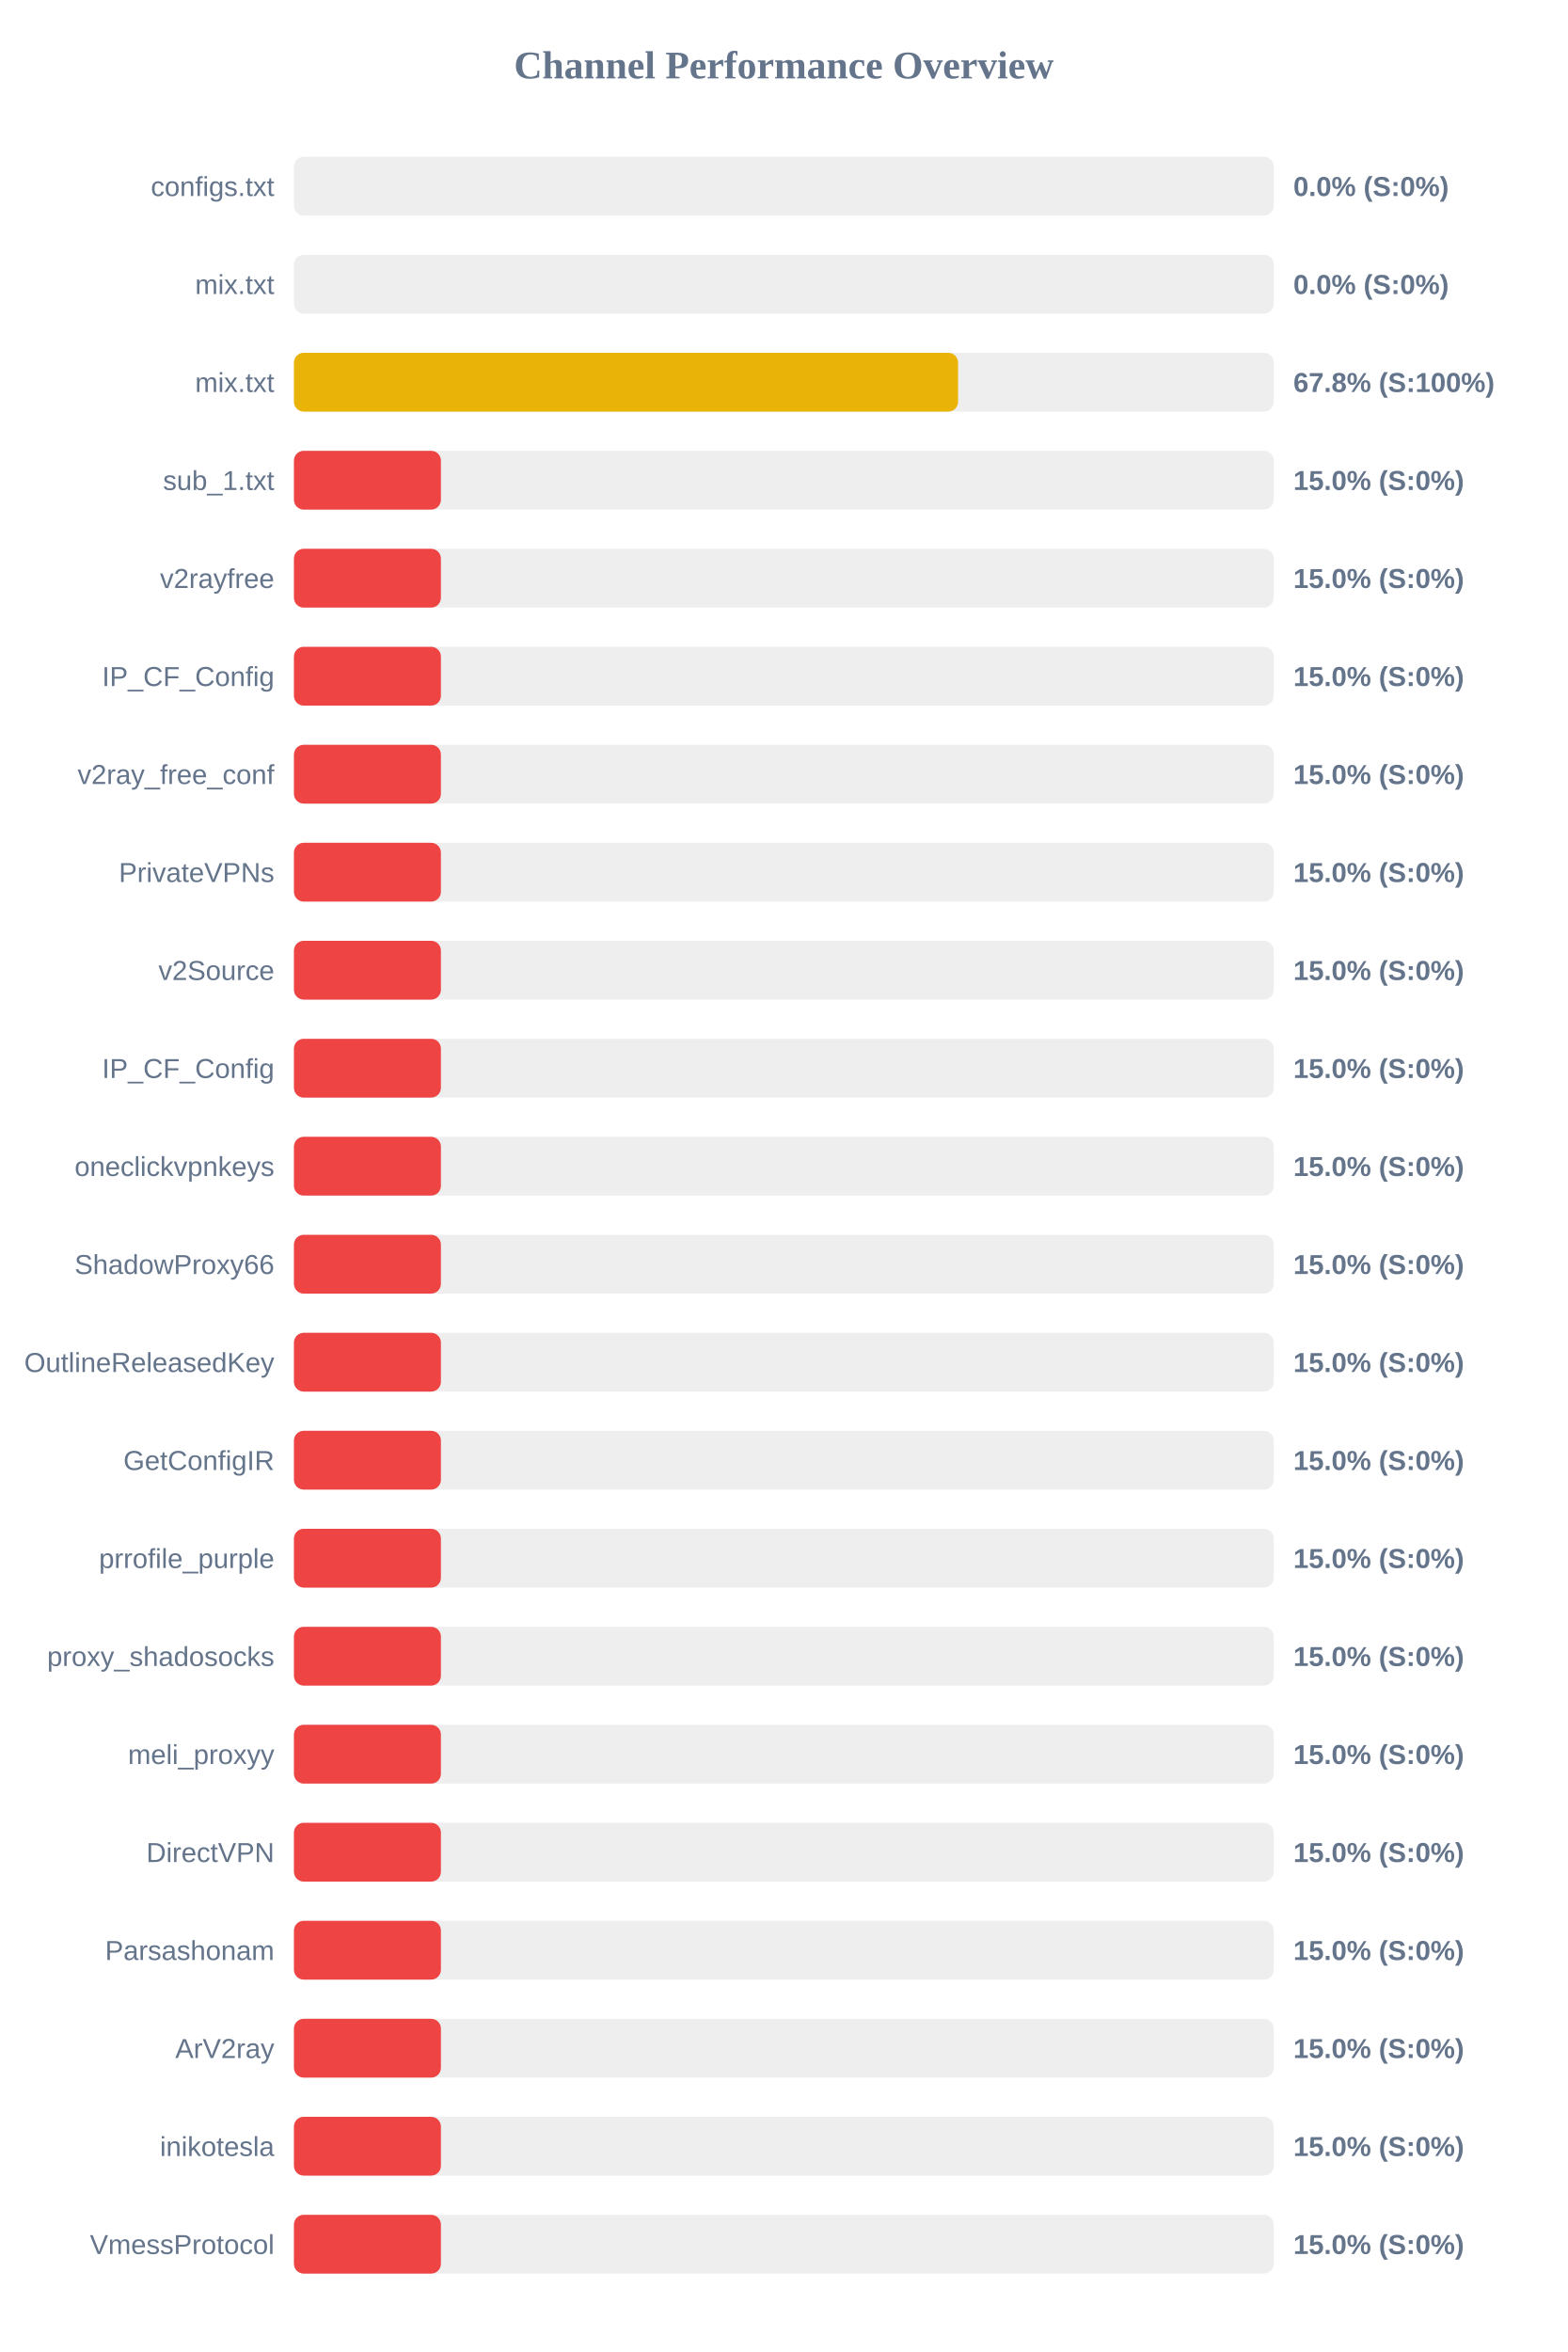
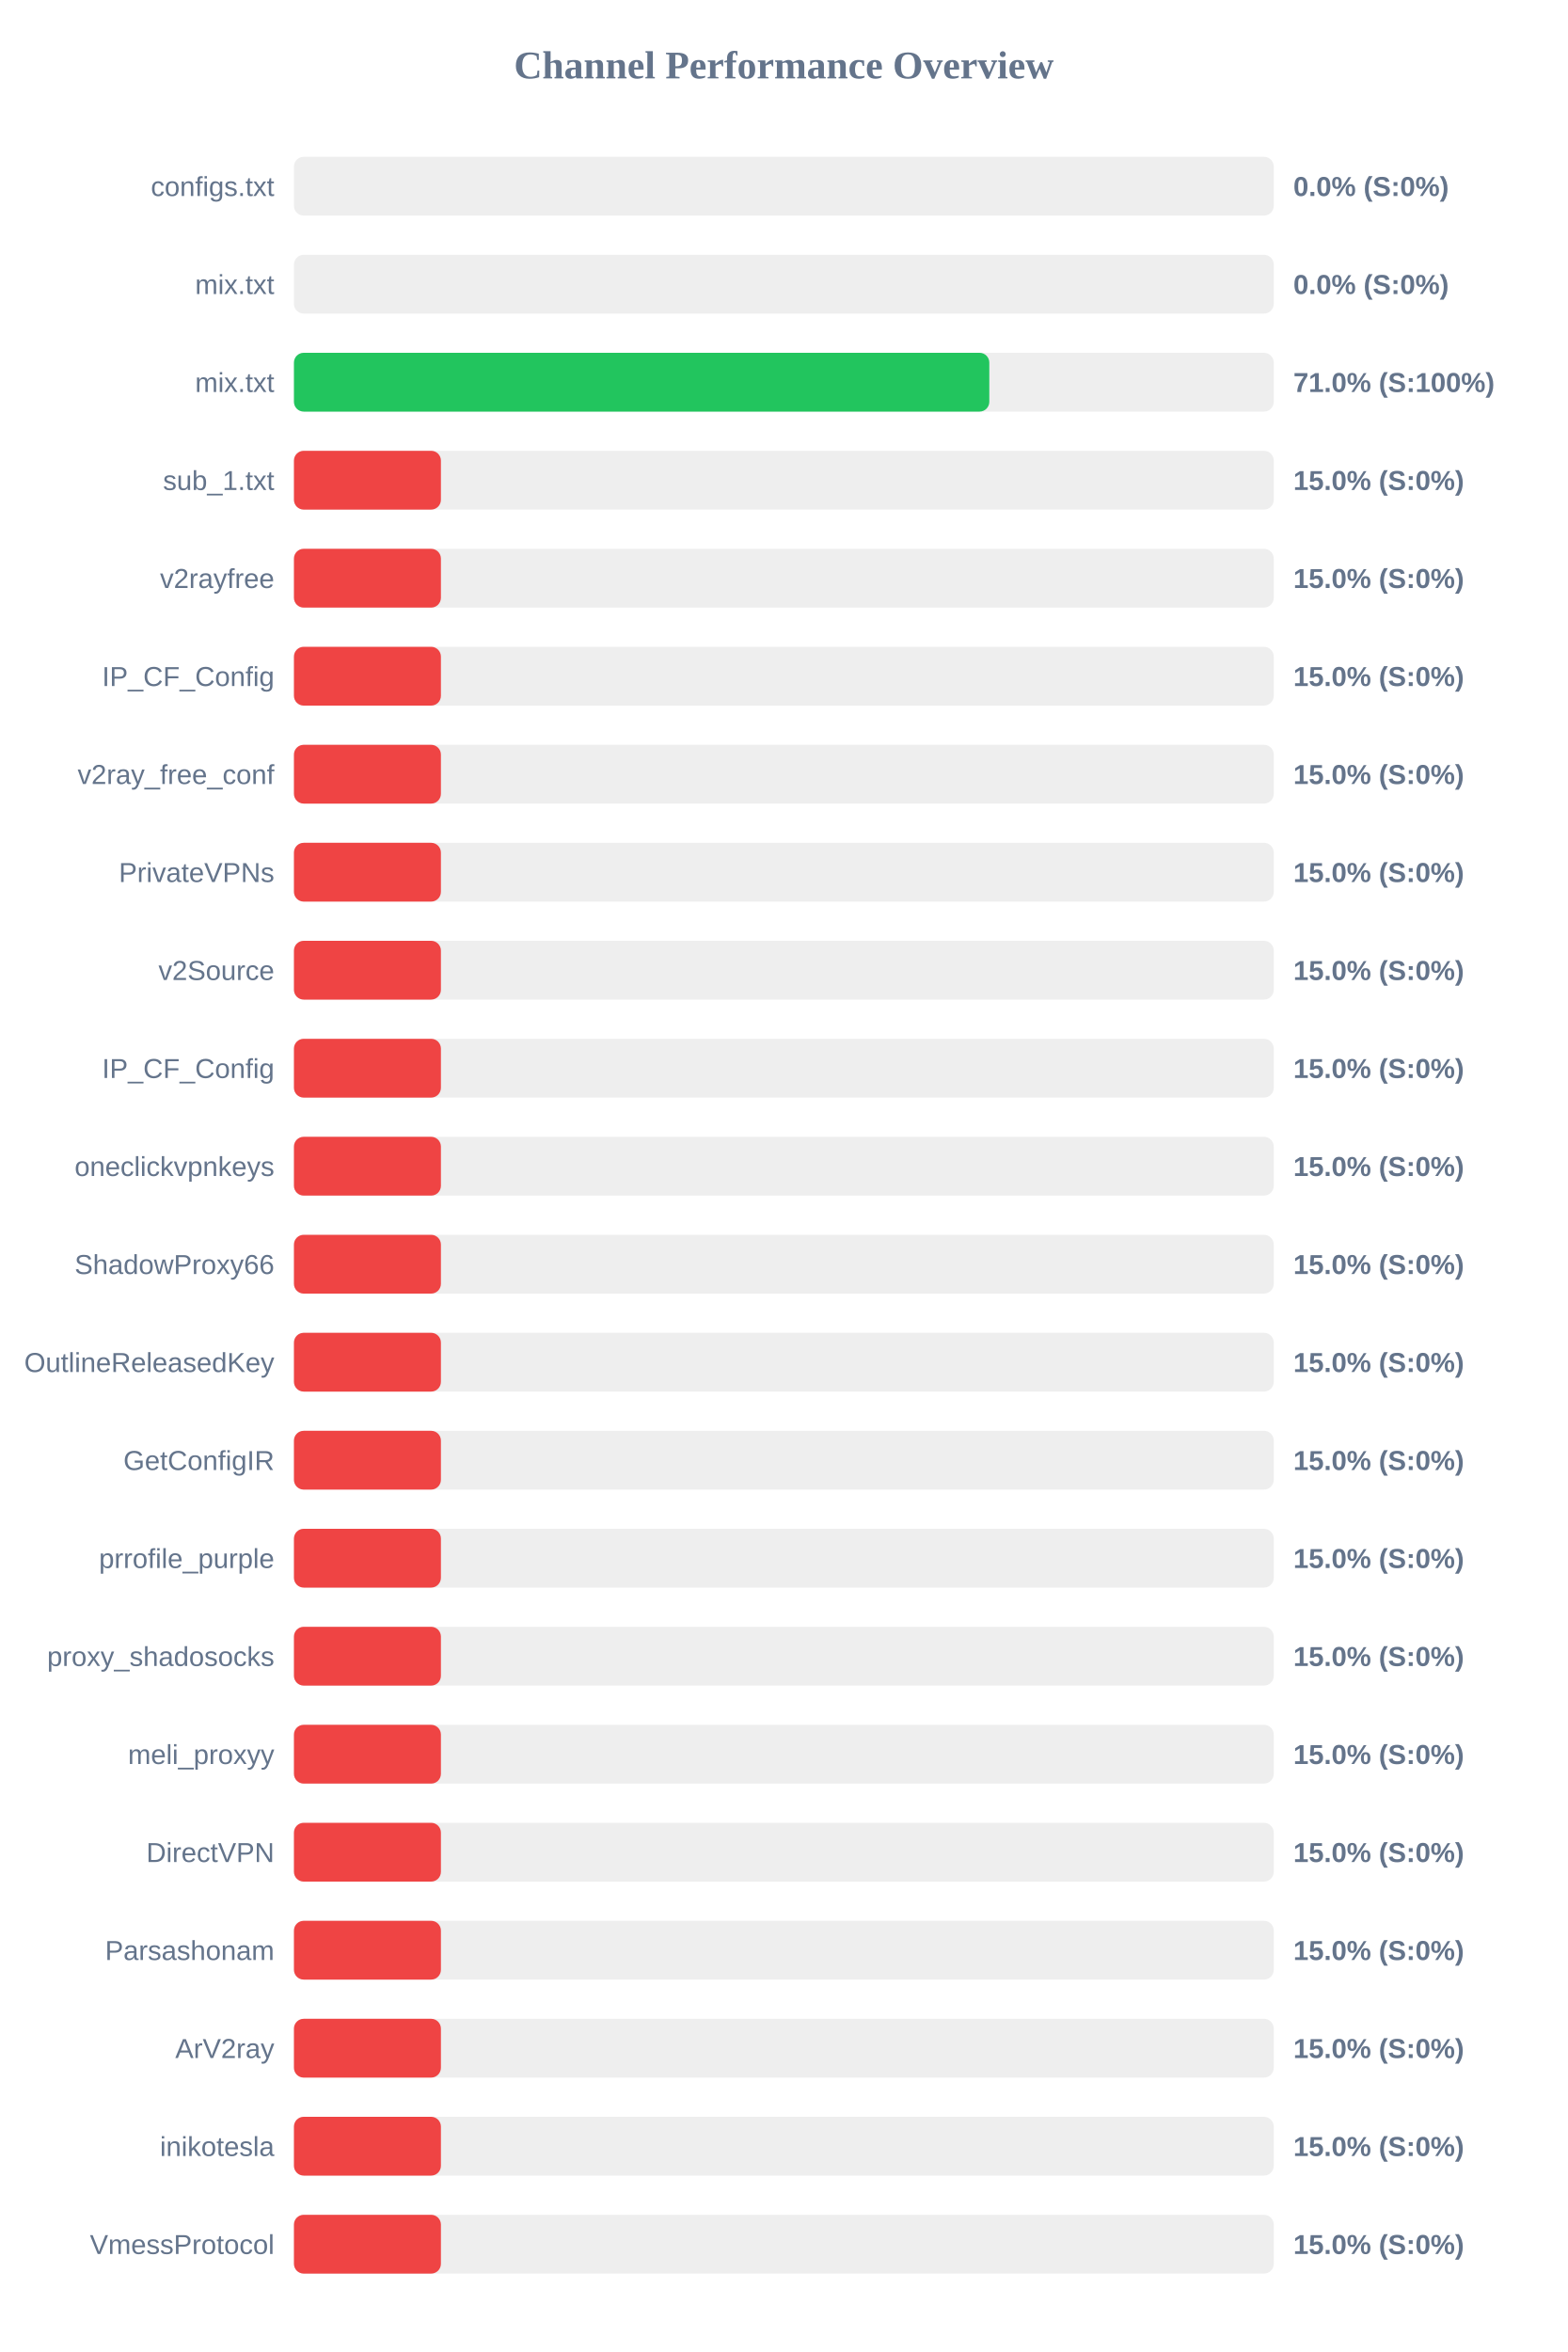
<svg xmlns="http://www.w3.org/2000/svg" width="800" height="1200" version="1.1">
  <style>
        .row { font: 14px Arial; fill: #64748b; }
        .score { font: bold 14px Arial; fill: #64748b; }
    </style>
  <text x="400" y="40" text-anchor="middle" font-size="20px" font-weight="bold" fill="#64748b">Channel Performance Overview</text>
  <rect x="150" y="80" width="500" height="30" fill="#eee" rx="5" />
  <rect x="150" y="80" width="0.0" height="30" fill="#ef4444" rx="5" />
  <text x="140" y="100" text-anchor="end" class="row">configs.txt</text>
  <text x="660" y="100" text-anchor="start" class="score">0.0% (S:0%)</text>
  <rect x="150" y="130" width="500" height="30" fill="#eee" rx="5" />
  <rect x="150" y="130" width="0.0" height="30" fill="#ef4444" rx="5" />
  <text x="140" y="150" text-anchor="end" class="row">mix.txt</text>
  <text x="660" y="150" text-anchor="start" class="score">0.0% (S:0%)</text>
  <rect x="150" y="180" width="500" height="30" fill="#eee" rx="5" />
-   <rect x="150" y="180" width="338.9" height="30" fill="#eab308" rx="5" />
+   <rect x="150" y="180" width="354.85" height="30" fill="#22c55e" rx="5" />
  <text x="140" y="200" text-anchor="end" class="row">mix.txt</text>
-   <text x="660" y="200" text-anchor="start" class="score">67.8% (S:100%)</text>
+   <text x="660" y="200" text-anchor="start" class="score">71.0% (S:100%)</text>
  <rect x="150" y="230" width="500" height="30" fill="#eee" rx="5" />
  <rect x="150" y="230" width="75.0" height="30" fill="#ef4444" rx="5" />
  <text x="140" y="250" text-anchor="end" class="row">sub_1.txt</text>
  <text x="660" y="250" text-anchor="start" class="score">15.0% (S:0%)</text>
  <rect x="150" y="280" width="500" height="30" fill="#eee" rx="5" />
  <rect x="150" y="280" width="75.0" height="30" fill="#ef4444" rx="5" />
  <text x="140" y="300" text-anchor="end" class="row">v2rayfree</text>
  <text x="660" y="300" text-anchor="start" class="score">15.0% (S:0%)</text>
  <rect x="150" y="330" width="500" height="30" fill="#eee" rx="5" />
  <rect x="150" y="330" width="75.0" height="30" fill="#ef4444" rx="5" />
  <text x="140" y="350" text-anchor="end" class="row">IP_CF_Config</text>
  <text x="660" y="350" text-anchor="start" class="score">15.0% (S:0%)</text>
  <rect x="150" y="380" width="500" height="30" fill="#eee" rx="5" />
  <rect x="150" y="380" width="75.0" height="30" fill="#ef4444" rx="5" />
  <text x="140" y="400" text-anchor="end" class="row">v2ray_free_conf</text>
  <text x="660" y="400" text-anchor="start" class="score">15.0% (S:0%)</text>
  <rect x="150" y="430" width="500" height="30" fill="#eee" rx="5" />
  <rect x="150" y="430" width="75.0" height="30" fill="#ef4444" rx="5" />
  <text x="140" y="450" text-anchor="end" class="row">PrivateVPNs</text>
  <text x="660" y="450" text-anchor="start" class="score">15.0% (S:0%)</text>
  <rect x="150" y="480" width="500" height="30" fill="#eee" rx="5" />
  <rect x="150" y="480" width="75.0" height="30" fill="#ef4444" rx="5" />
  <text x="140" y="500" text-anchor="end" class="row">v2Source</text>
  <text x="660" y="500" text-anchor="start" class="score">15.0% (S:0%)</text>
  <rect x="150" y="530" width="500" height="30" fill="#eee" rx="5" />
  <rect x="150" y="530" width="75.0" height="30" fill="#ef4444" rx="5" />
  <text x="140" y="550" text-anchor="end" class="row">IP_CF_Config</text>
  <text x="660" y="550" text-anchor="start" class="score">15.0% (S:0%)</text>
  <rect x="150" y="580" width="500" height="30" fill="#eee" rx="5" />
  <rect x="150" y="580" width="75.0" height="30" fill="#ef4444" rx="5" />
  <text x="140" y="600" text-anchor="end" class="row">oneclickvpnkeys</text>
  <text x="660" y="600" text-anchor="start" class="score">15.0% (S:0%)</text>
  <rect x="150" y="630" width="500" height="30" fill="#eee" rx="5" />
  <rect x="150" y="630" width="75.0" height="30" fill="#ef4444" rx="5" />
  <text x="140" y="650" text-anchor="end" class="row">ShadowProxy66</text>
  <text x="660" y="650" text-anchor="start" class="score">15.0% (S:0%)</text>
  <rect x="150" y="680" width="500" height="30" fill="#eee" rx="5" />
  <rect x="150" y="680" width="75.0" height="30" fill="#ef4444" rx="5" />
  <text x="140" y="700" text-anchor="end" class="row">OutlineReleasedKey</text>
  <text x="660" y="700" text-anchor="start" class="score">15.0% (S:0%)</text>
  <rect x="150" y="730" width="500" height="30" fill="#eee" rx="5" />
  <rect x="150" y="730" width="75.0" height="30" fill="#ef4444" rx="5" />
  <text x="140" y="750" text-anchor="end" class="row">GetConfigIR</text>
  <text x="660" y="750" text-anchor="start" class="score">15.0% (S:0%)</text>
  <rect x="150" y="780" width="500" height="30" fill="#eee" rx="5" />
  <rect x="150" y="780" width="75.0" height="30" fill="#ef4444" rx="5" />
  <text x="140" y="800" text-anchor="end" class="row">prrofile_purple</text>
  <text x="660" y="800" text-anchor="start" class="score">15.0% (S:0%)</text>
  <rect x="150" y="830" width="500" height="30" fill="#eee" rx="5" />
  <rect x="150" y="830" width="75.0" height="30" fill="#ef4444" rx="5" />
  <text x="140" y="850" text-anchor="end" class="row">proxy_shadosocks</text>
  <text x="660" y="850" text-anchor="start" class="score">15.0% (S:0%)</text>
  <rect x="150" y="880" width="500" height="30" fill="#eee" rx="5" />
  <rect x="150" y="880" width="75.0" height="30" fill="#ef4444" rx="5" />
  <text x="140" y="900" text-anchor="end" class="row">meli_proxyy</text>
  <text x="660" y="900" text-anchor="start" class="score">15.0% (S:0%)</text>
  <rect x="150" y="930" width="500" height="30" fill="#eee" rx="5" />
  <rect x="150" y="930" width="75.0" height="30" fill="#ef4444" rx="5" />
  <text x="140" y="950" text-anchor="end" class="row">DirectVPN</text>
  <text x="660" y="950" text-anchor="start" class="score">15.0% (S:0%)</text>
  <rect x="150" y="980" width="500" height="30" fill="#eee" rx="5" />
  <rect x="150" y="980" width="75.0" height="30" fill="#ef4444" rx="5" />
  <text x="140" y="1000" text-anchor="end" class="row">Parsashonam</text>
  <text x="660" y="1000" text-anchor="start" class="score">15.0% (S:0%)</text>
  <rect x="150" y="1030" width="500" height="30" fill="#eee" rx="5" />
  <rect x="150" y="1030" width="75.0" height="30" fill="#ef4444" rx="5" />
  <text x="140" y="1050" text-anchor="end" class="row">ArV2ray</text>
  <text x="660" y="1050" text-anchor="start" class="score">15.0% (S:0%)</text>
  <rect x="150" y="1080" width="500" height="30" fill="#eee" rx="5" />
  <rect x="150" y="1080" width="75.0" height="30" fill="#ef4444" rx="5" />
  <text x="140" y="1100" text-anchor="end" class="row">inikotesla</text>
  <text x="660" y="1100" text-anchor="start" class="score">15.0% (S:0%)</text>
  <rect x="150" y="1130" width="500" height="30" fill="#eee" rx="5" />
  <rect x="150" y="1130" width="75.0" height="30" fill="#ef4444" rx="5" />
  <text x="140" y="1150" text-anchor="end" class="row">VmessProtocol</text>
  <text x="660" y="1150" text-anchor="start" class="score">15.0% (S:0%)</text>
</svg>
